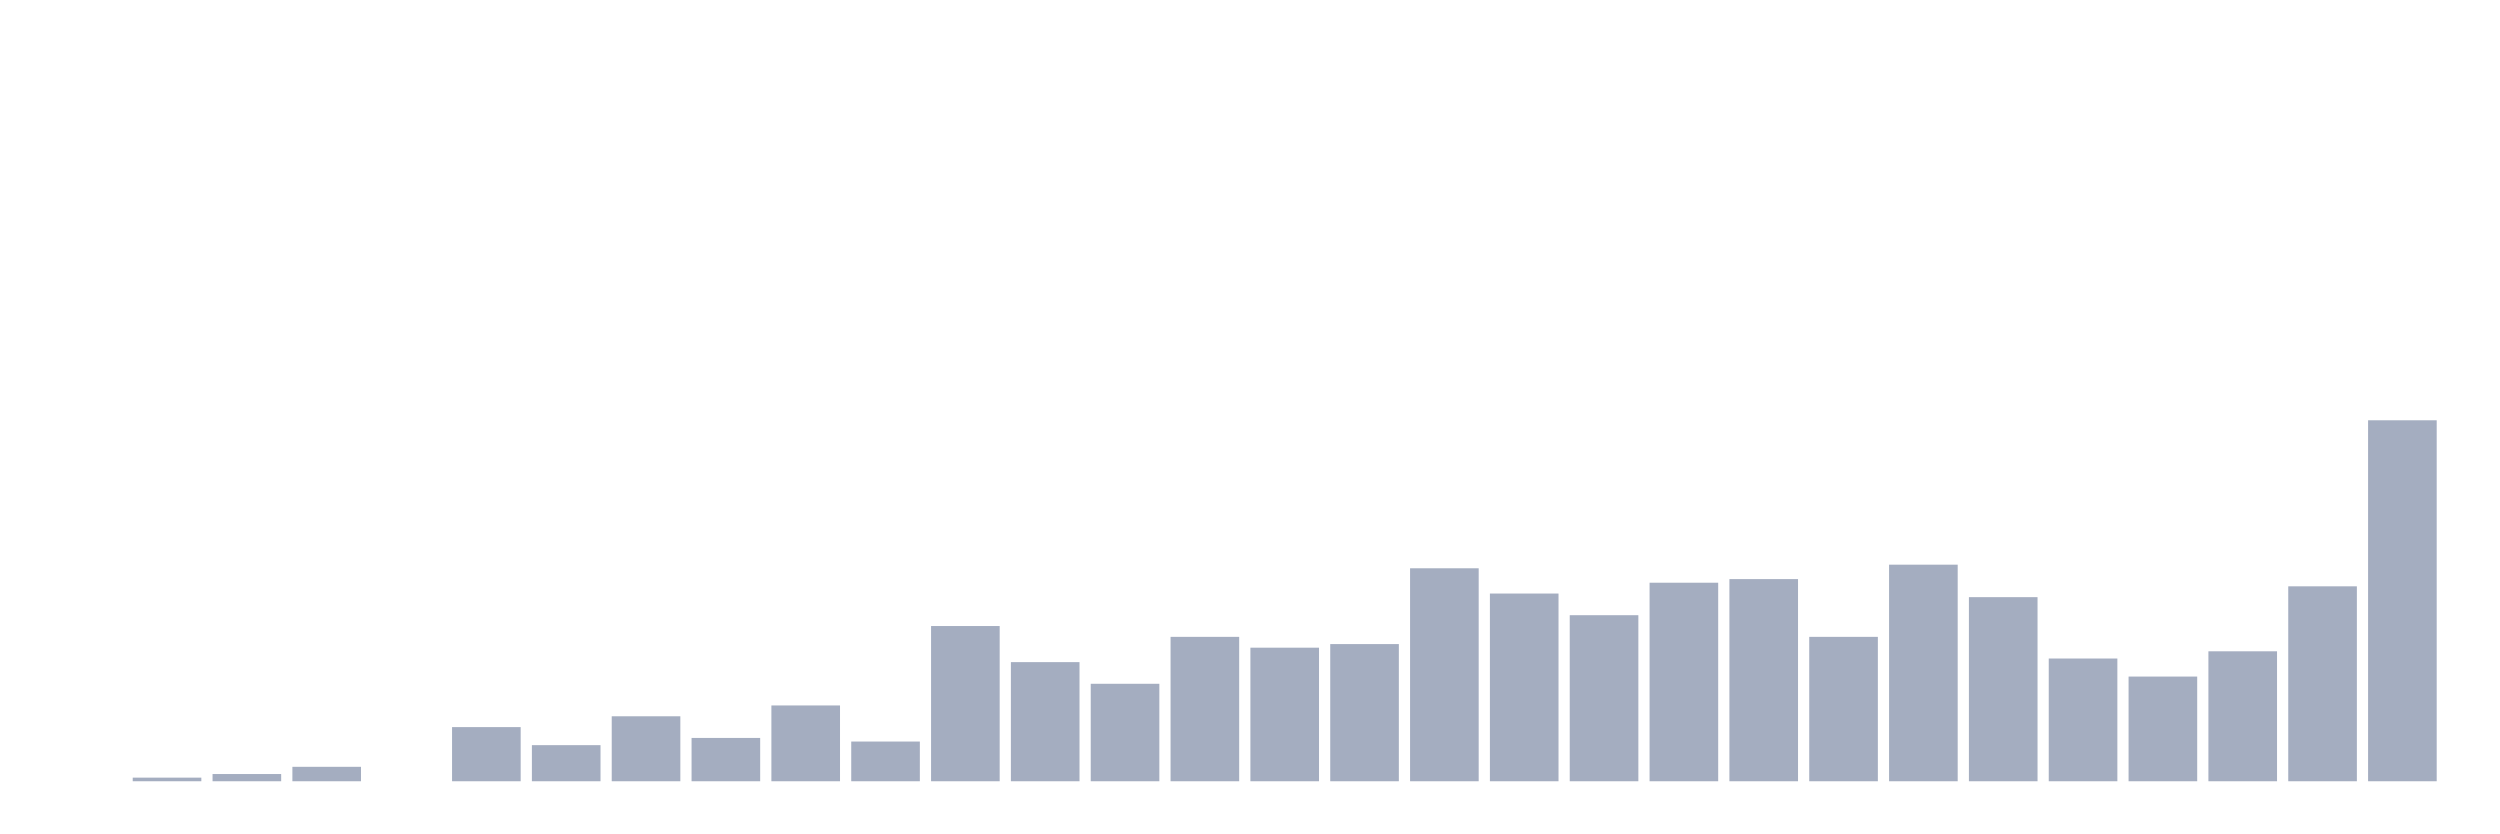
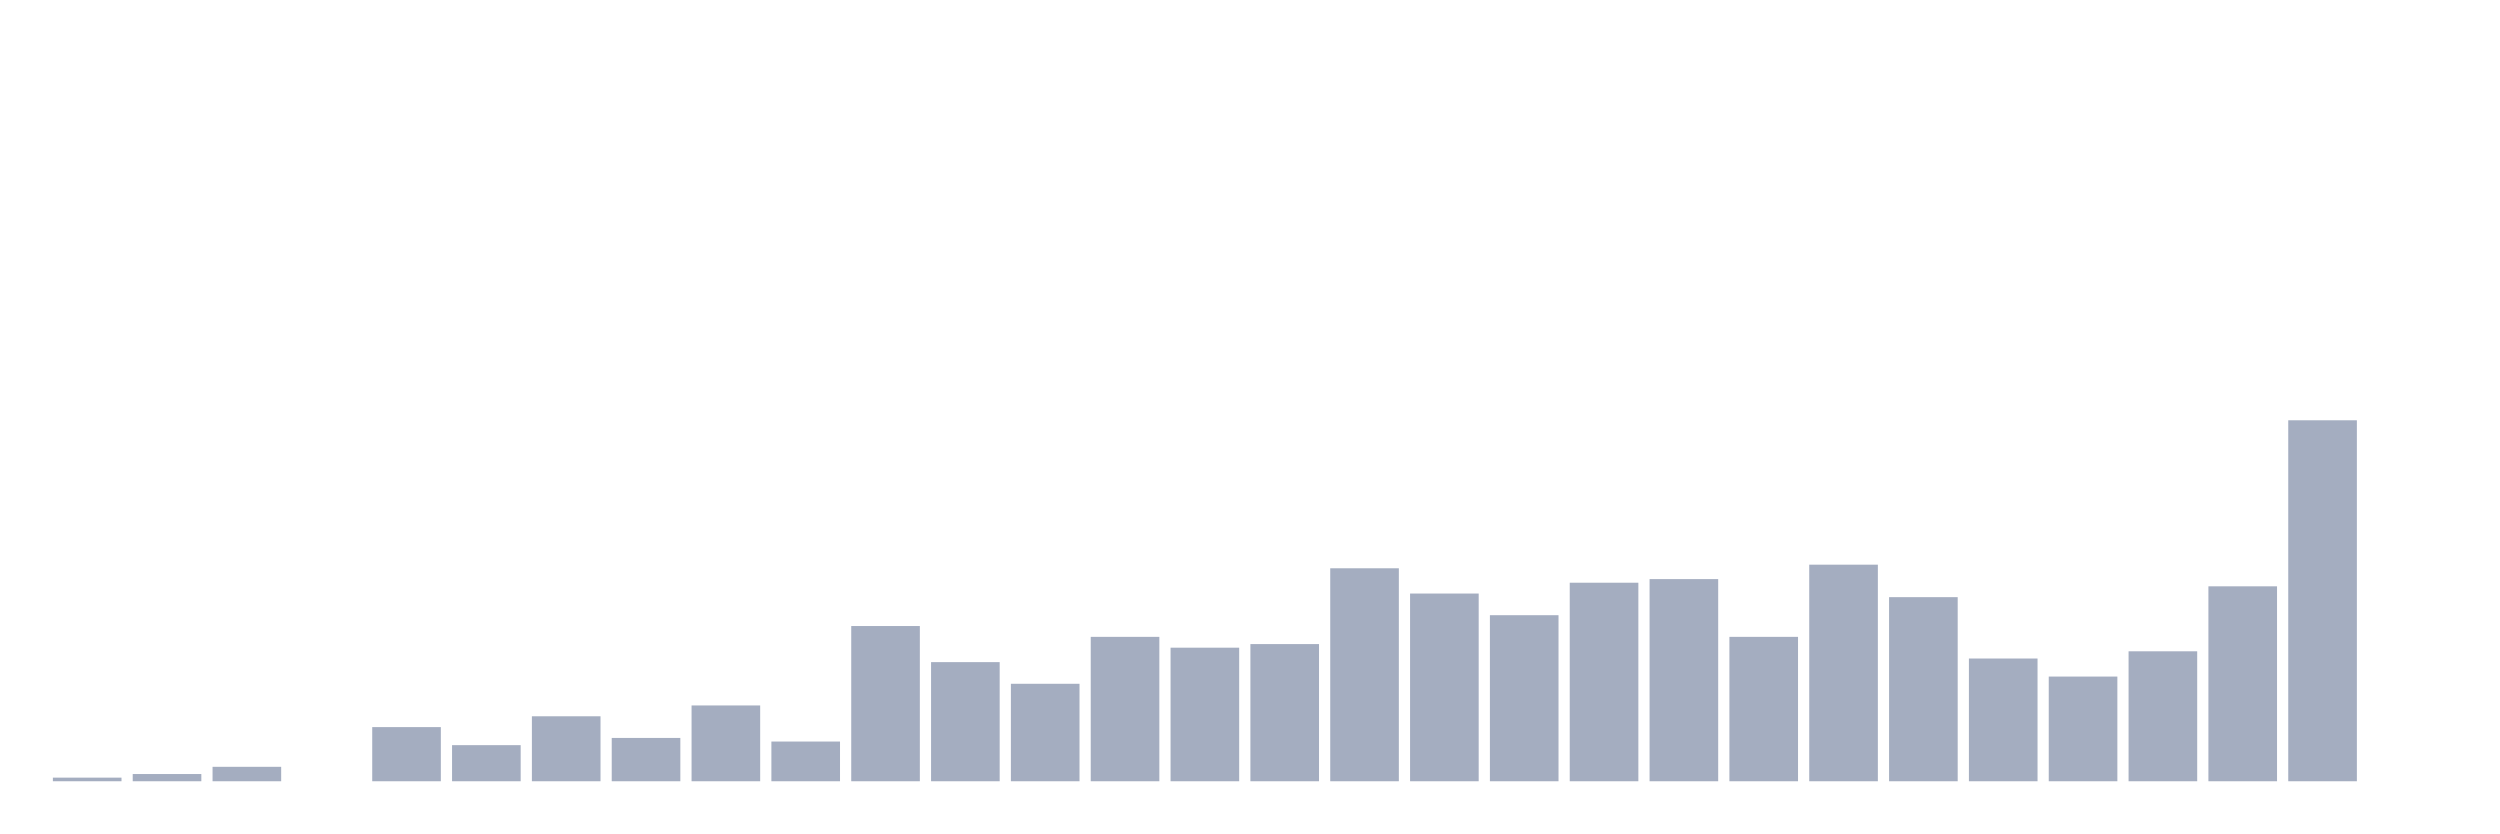
<svg xmlns="http://www.w3.org/2000/svg" viewBox="0 0 480 160">
  <g transform="translate(10,10)">
-     <rect class="bar" x="0.153" width="13.175" y="140" height="0" fill="rgb(164,173,192)" />
-     <rect class="bar" x="15.482" width="13.175" y="139.307" height="0.693" fill="rgb(164,173,192)" />
-     <rect class="bar" x="30.81" width="13.175" y="138.614" height="1.386" fill="rgb(164,173,192)" />
-     <rect class="bar" x="46.138" width="13.175" y="137.228" height="2.772" fill="rgb(164,173,192)" />
-     <rect class="bar" x="61.466" width="13.175" y="140" height="0" fill="rgb(164,173,192)" />
-     <rect class="bar" x="76.794" width="13.175" y="129.604" height="10.396" fill="rgb(164,173,192)" />
-     <rect class="bar" x="92.123" width="13.175" y="133.069" height="6.931" fill="rgb(164,173,192)" />
-     <rect class="bar" x="107.451" width="13.175" y="127.525" height="12.475" fill="rgb(164,173,192)" />
-     <rect class="bar" x="122.779" width="13.175" y="131.683" height="8.317" fill="rgb(164,173,192)" />
-     <rect class="bar" x="138.107" width="13.175" y="125.446" height="14.554" fill="rgb(164,173,192)" />
-     <rect class="bar" x="153.436" width="13.175" y="132.376" height="7.624" fill="rgb(164,173,192)" />
-     <rect class="bar" x="168.764" width="13.175" y="110.198" height="29.802" fill="rgb(164,173,192)" />
-     <rect class="bar" x="184.092" width="13.175" y="117.129" height="22.871" fill="rgb(164,173,192)" />
-     <rect class="bar" x="199.42" width="13.175" y="121.287" height="18.713" fill="rgb(164,173,192)" />
-     <rect class="bar" x="214.748" width="13.175" y="112.277" height="27.723" fill="rgb(164,173,192)" />
-     <rect class="bar" x="230.077" width="13.175" y="114.356" height="25.644" fill="rgb(164,173,192)" />
-     <rect class="bar" x="245.405" width="13.175" y="113.663" height="26.337" fill="rgb(164,173,192)" />
-     <rect class="bar" x="260.733" width="13.175" y="99.109" height="40.891" fill="rgb(164,173,192)" />
-     <rect class="bar" x="276.061" width="13.175" y="103.96" height="36.04" fill="rgb(164,173,192)" />
-     <rect class="bar" x="291.39" width="13.175" y="108.119" height="31.881" fill="rgb(164,173,192)" />
-     <rect class="bar" x="306.718" width="13.175" y="101.881" height="38.119" fill="rgb(164,173,192)" />
-     <rect class="bar" x="322.046" width="13.175" y="101.188" height="38.812" fill="rgb(164,173,192)" />
-     <rect class="bar" x="337.374" width="13.175" y="112.277" height="27.723" fill="rgb(164,173,192)" />
-     <rect class="bar" x="352.702" width="13.175" y="98.416" height="41.584" fill="rgb(164,173,192)" />
-     <rect class="bar" x="368.031" width="13.175" y="104.653" height="35.347" fill="rgb(164,173,192)" />
-     <rect class="bar" x="383.359" width="13.175" y="116.436" height="23.564" fill="rgb(164,173,192)" />
-     <rect class="bar" x="398.687" width="13.175" y="119.901" height="20.099" fill="rgb(164,173,192)" />
-     <rect class="bar" x="414.015" width="13.175" y="115.05" height="24.95" fill="rgb(164,173,192)" />
-     <rect class="bar" x="429.344" width="13.175" y="102.574" height="37.426" fill="rgb(164,173,192)" />
-     <rect class="bar" x="444.672" width="13.175" y="70.693" height="69.307" fill="rgb(164,173,192)" />
+     <rect class="bar" x="0.153" width="13.175" y="139.307" height="0.693" fill="rgb(164,173,192)" />
+     <rect class="bar" x="15.482" width="13.175" y="138.614" height="1.386" fill="rgb(164,173,192)" />
+     <rect class="bar" x="30.81" width="13.175" y="137.228" height="2.772" fill="rgb(164,173,192)" />
+     <rect class="bar" x="46.138" width="13.175" y="140" height="0" fill="rgb(164,173,192)" />
+     <rect class="bar" x="61.466" width="13.175" y="129.604" height="10.396" fill="rgb(164,173,192)" />
+     <rect class="bar" x="76.794" width="13.175" y="133.069" height="6.931" fill="rgb(164,173,192)" />
+     <rect class="bar" x="92.123" width="13.175" y="127.525" height="12.475" fill="rgb(164,173,192)" />
+     <rect class="bar" x="107.451" width="13.175" y="131.683" height="8.317" fill="rgb(164,173,192)" />
+     <rect class="bar" x="122.779" width="13.175" y="125.446" height="14.554" fill="rgb(164,173,192)" />
+     <rect class="bar" x="138.107" width="13.175" y="132.376" height="7.624" fill="rgb(164,173,192)" />
+     <rect class="bar" x="153.436" width="13.175" y="110.198" height="29.802" fill="rgb(164,173,192)" />
+     <rect class="bar" x="168.764" width="13.175" y="117.129" height="22.871" fill="rgb(164,173,192)" />
+     <rect class="bar" x="184.092" width="13.175" y="121.287" height="18.713" fill="rgb(164,173,192)" />
+     <rect class="bar" x="199.42" width="13.175" y="112.277" height="27.723" fill="rgb(164,173,192)" />
+     <rect class="bar" x="214.748" width="13.175" y="114.356" height="25.644" fill="rgb(164,173,192)" />
+     <rect class="bar" x="230.077" width="13.175" y="113.663" height="26.337" fill="rgb(164,173,192)" />
+     <rect class="bar" x="245.405" width="13.175" y="99.109" height="40.891" fill="rgb(164,173,192)" />
+     <rect class="bar" x="260.733" width="13.175" y="103.96" height="36.04" fill="rgb(164,173,192)" />
+     <rect class="bar" x="276.061" width="13.175" y="108.119" height="31.881" fill="rgb(164,173,192)" />
+     <rect class="bar" x="291.39" width="13.175" y="101.881" height="38.119" fill="rgb(164,173,192)" />
+     <rect class="bar" x="306.718" width="13.175" y="101.188" height="38.812" fill="rgb(164,173,192)" />
+     <rect class="bar" x="322.046" width="13.175" y="112.277" height="27.723" fill="rgb(164,173,192)" />
+     <rect class="bar" x="337.374" width="13.175" y="98.416" height="41.584" fill="rgb(164,173,192)" />
+     <rect class="bar" x="352.702" width="13.175" y="104.653" height="35.347" fill="rgb(164,173,192)" />
+     <rect class="bar" x="368.031" width="13.175" y="116.436" height="23.564" fill="rgb(164,173,192)" />
+     <rect class="bar" x="383.359" width="13.175" y="119.901" height="20.099" fill="rgb(164,173,192)" />
+     <rect class="bar" x="398.687" width="13.175" y="115.05" height="24.95" fill="rgb(164,173,192)" />
+     <rect class="bar" x="414.015" width="13.175" y="102.574" height="37.426" fill="rgb(164,173,192)" />
+     <rect class="bar" x="429.344" width="13.175" y="70.693" height="69.307" fill="rgb(164,173,192)" />
+     <rect class="bar" x="444.672" width="13.175" y="140" height="0" fill="rgb(164,173,192)" />
  </g>
</svg>
